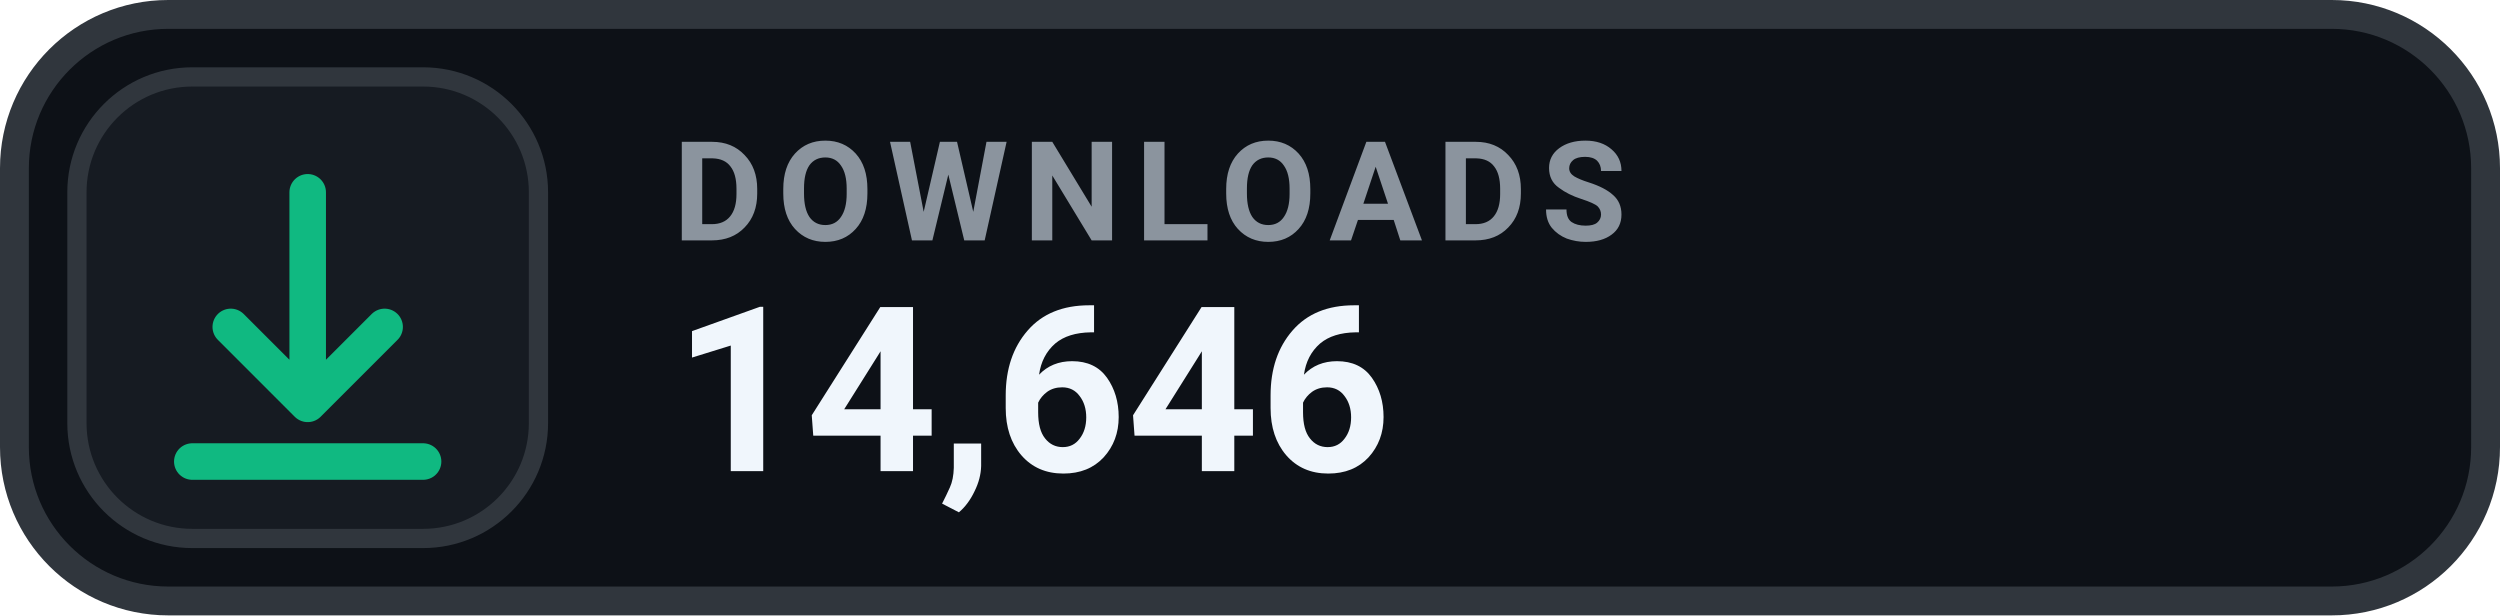
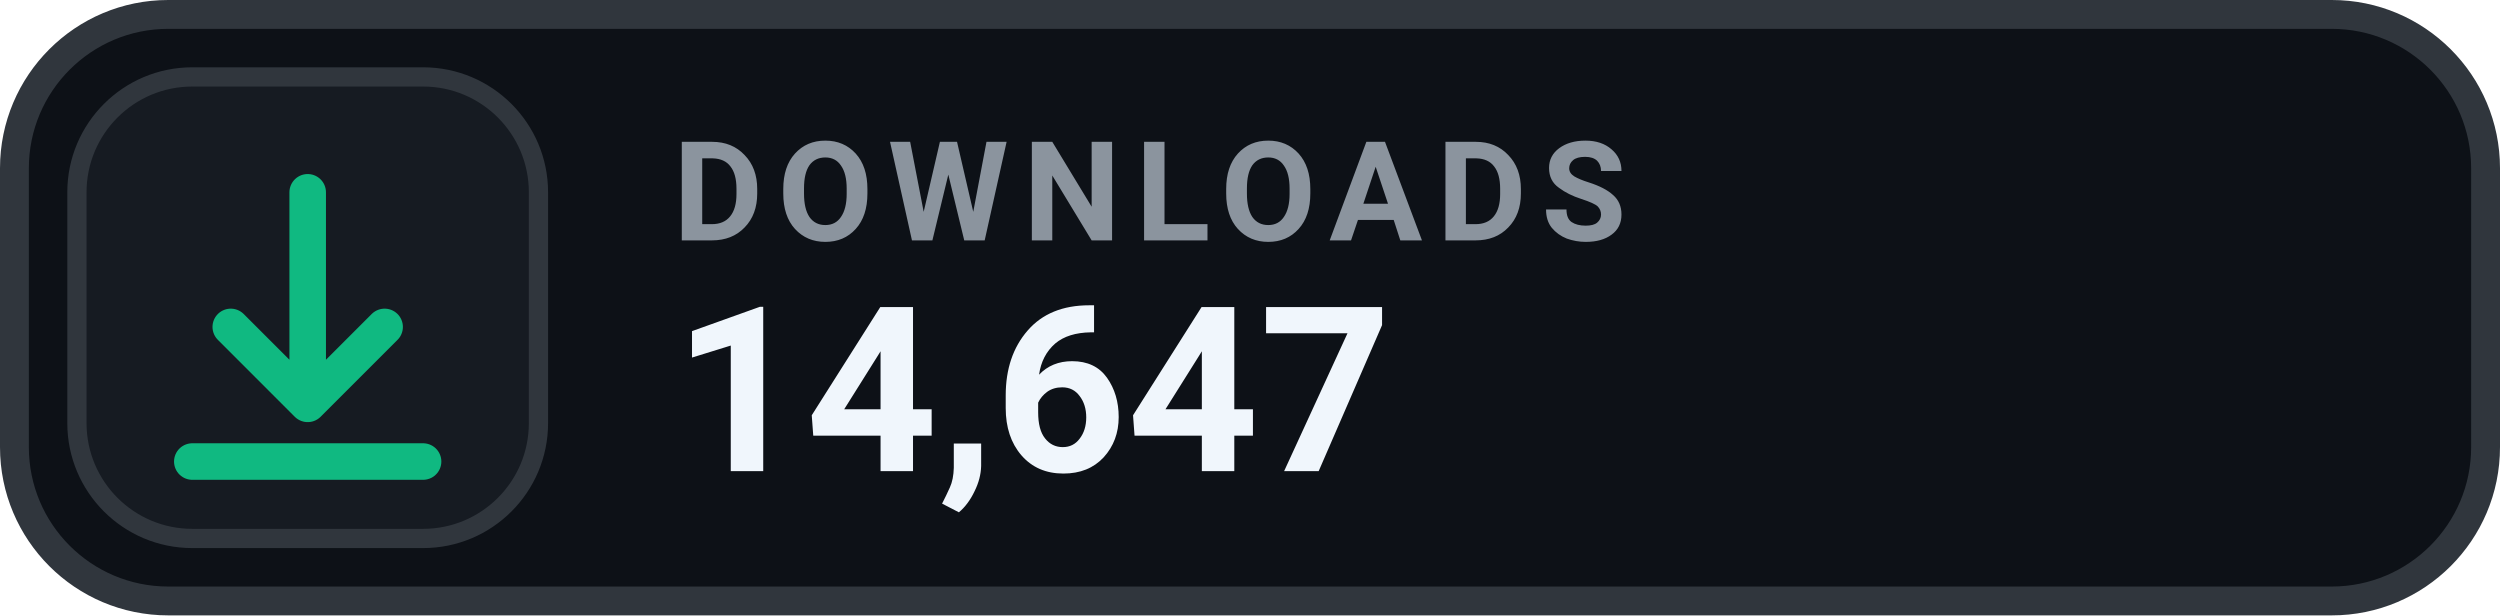
- <svg xmlns="http://www.w3.org/2000/svg" width="130" height="32" viewBox="0 0 130 32" role="img" aria-label="DOWNLOADS 14,646">
+ <svg xmlns="http://www.w3.org/2000/svg" width="130" height="32" viewBox="0 0 130 32" role="img" aria-label="DOWNLOADS 14,647">
  <rect x=".75" y=".75" width="128.5" height="30.5" rx="8" fill="#0D1117" stroke="#30363D" stroke-width="1.5" />
  <rect x="4" y="4" width="24" height="24" rx="6" fill="#161B22" stroke="#30363D" stroke-width="1" />
  <g transform="translate(16 16)" style="color:#10B981;">
    <path d="M0 -6 v11 m0 0 l4 -4 m-4 4 l-4 -4 M-6 8 h12" fill="none" stroke="currentColor" stroke-width="1.9" stroke-linecap="round" stroke-linejoin="round" />
  </g>
  <text x="35" y="12.5" fill="#8B949E" font-family="-apple-system,BlinkMacSystemFont,'Segoe UI',Roboto,Helvetica,Arial,sans-serif" font-size="7.2" font-weight="700" letter-spacing=".75">DOWNLOADS</text>
-   <text x="35" y="24.5" fill="#F0F6FC" font-family="-apple-system,BlinkMacSystemFont,'Segoe UI',Roboto,Helvetica,Arial,sans-serif" font-size="12" font-weight="700">14,646</text>
+   <text x="35" y="24.5" fill="#F0F6FC" font-family="-apple-system,BlinkMacSystemFont,'Segoe UI',Roboto,Helvetica,Arial,sans-serif" font-size="12" font-weight="700">14,647</text>
</svg>
